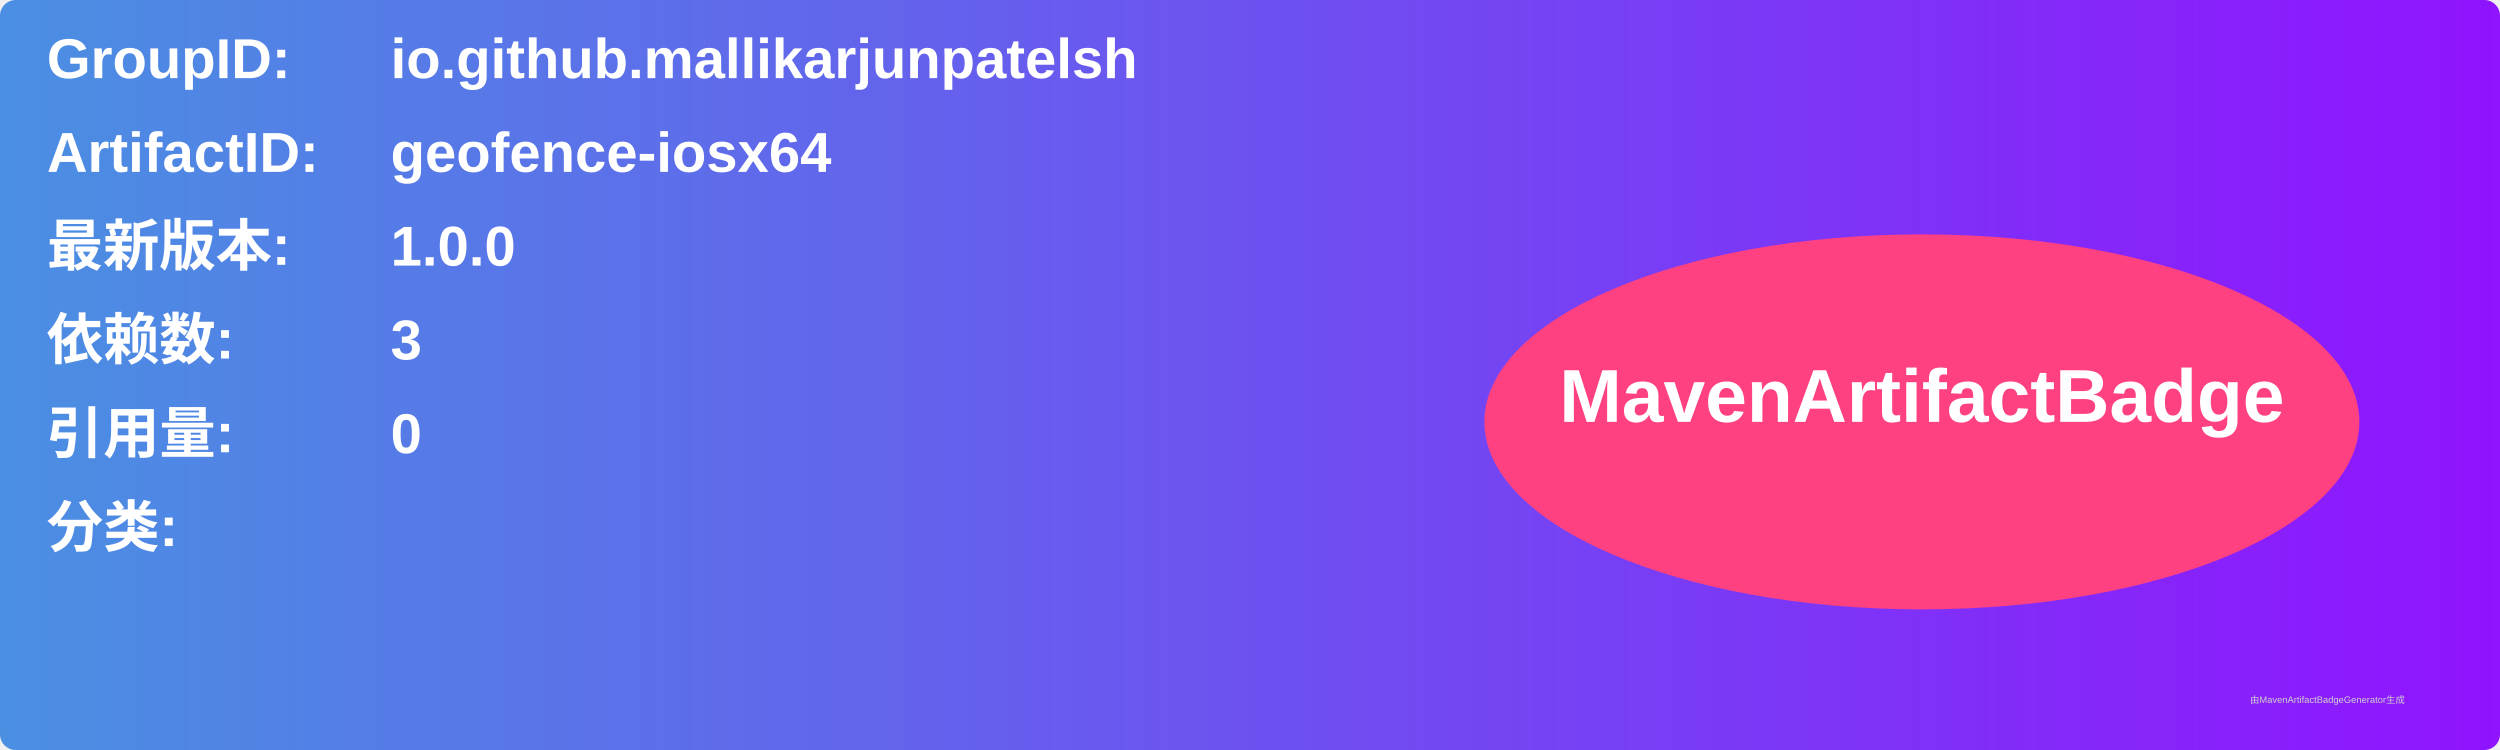
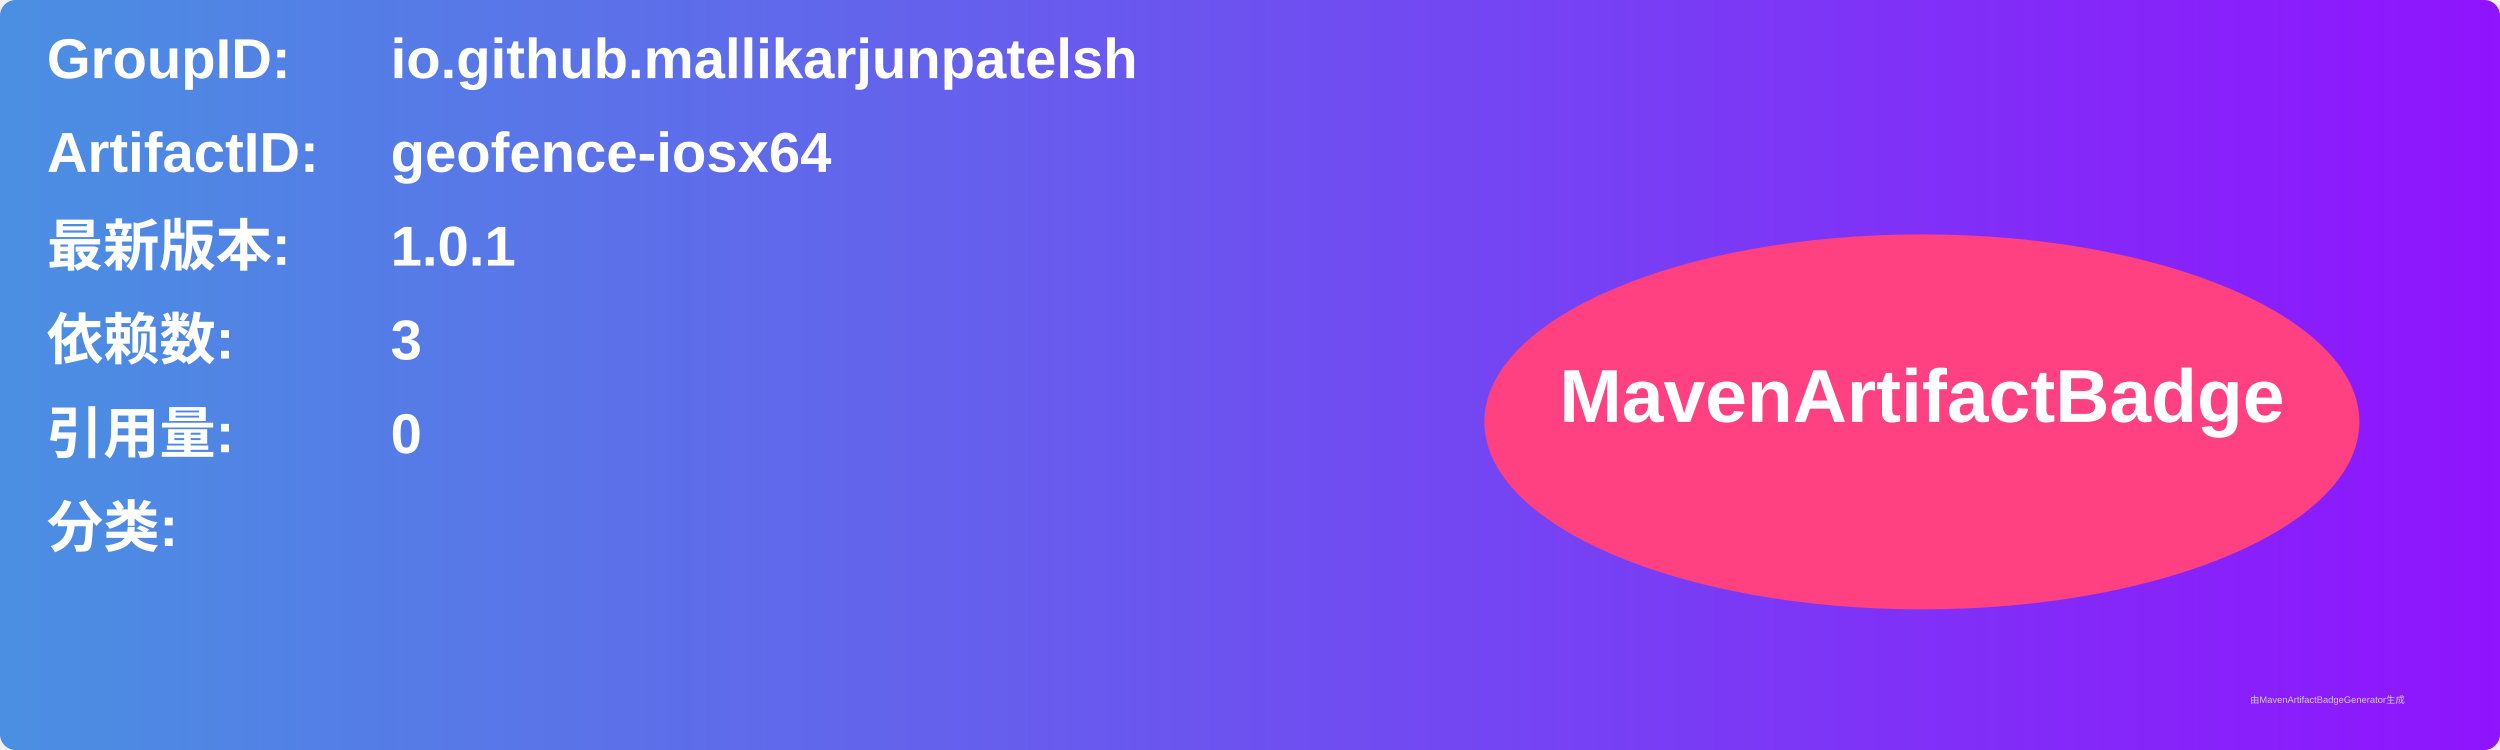
<svg xmlns="http://www.w3.org/2000/svg" width="800" height="240" viewBox="0 0 800 240">
  <linearGradient id="grad" x1="0%" y1="0%" x2="100%" y2="0%">
    <stop offset="0%" stop-color="#4a90e2" />
    <stop offset="100%" stop-color="#9013fe" />
  </linearGradient>
  <rect width="100%" height="100%" rx="5" ry="5" fill="url(#grad)" />
  <g transform="translate(15, 15)">
    <text x="0" y="10" font-family="Arial" font-size="18" fill="white" font-weight="bold" width="260">GroupID:</text>
    <text x="110" y="10" font-family="Arial" font-size="18" fill="white" font-weight="bold" width="460">io.github.mallikarjunpatelsh</text>
    <text x="0" y="40" font-family="Arial" font-size="18" fill="white" font-weight="bold" width="260">ArtifactID:</text>
    <text x="110" y="40" font-family="Arial" font-size="18" fill="white" font-weight="bold" width="460">geofence-iosx64</text>
    <text x="0" y="70" font-family="Arial" font-size="18" fill="white" font-weight="bold">最新版本:</text>
    <text x="110" y="70" font-family="Arial" font-size="18" fill="white" font-weight="bold">
-       <tspan font-weight="bold">1.0.0</tspan>
+       <tspan font-weight="bold">1.0.1</tspan>
    </text>
    <text x="0" y="100" font-family="Arial" font-size="18" fill="white" font-weight="bold">依赖数: </text>
    <text x="110" y="100" font-family="Arial" font-size="18" fill="white">
      <tspan font-weight="bold">3</tspan>
    </text>
    <text x="0" y="130" font-family="Arial" font-size="18" fill="white" font-weight="bold">引用量: </text>
    <text x="110" y="130" font-family="Arial" font-size="18" fill="white">
      <tspan font-weight="bold">0</tspan>
    </text>
    <text x="0" y="160" font-family="Arial" font-size="18" fill="white" font-weight="bold">分类:</text>
    <text x="10" y="190" font-family="Arial" font-size="10" fill="white">
      <tspan font-weight="bold" />
    </text>
    <ellipse cx="600" cy="120" rx="140" ry="60" fill="#ff4081" />
    <text x="600" y="120" text-anchor="middle" font-family="Arial" font-size="24" fill="white" font-weight="bold">MavenArtifactBadge</text>
  </g>
  <text x="720" y="225" font-family="Arial" font-size="3" fill="#d0d0d0">由MavenArtifactBadgeGenerator生成</text>
</svg>
